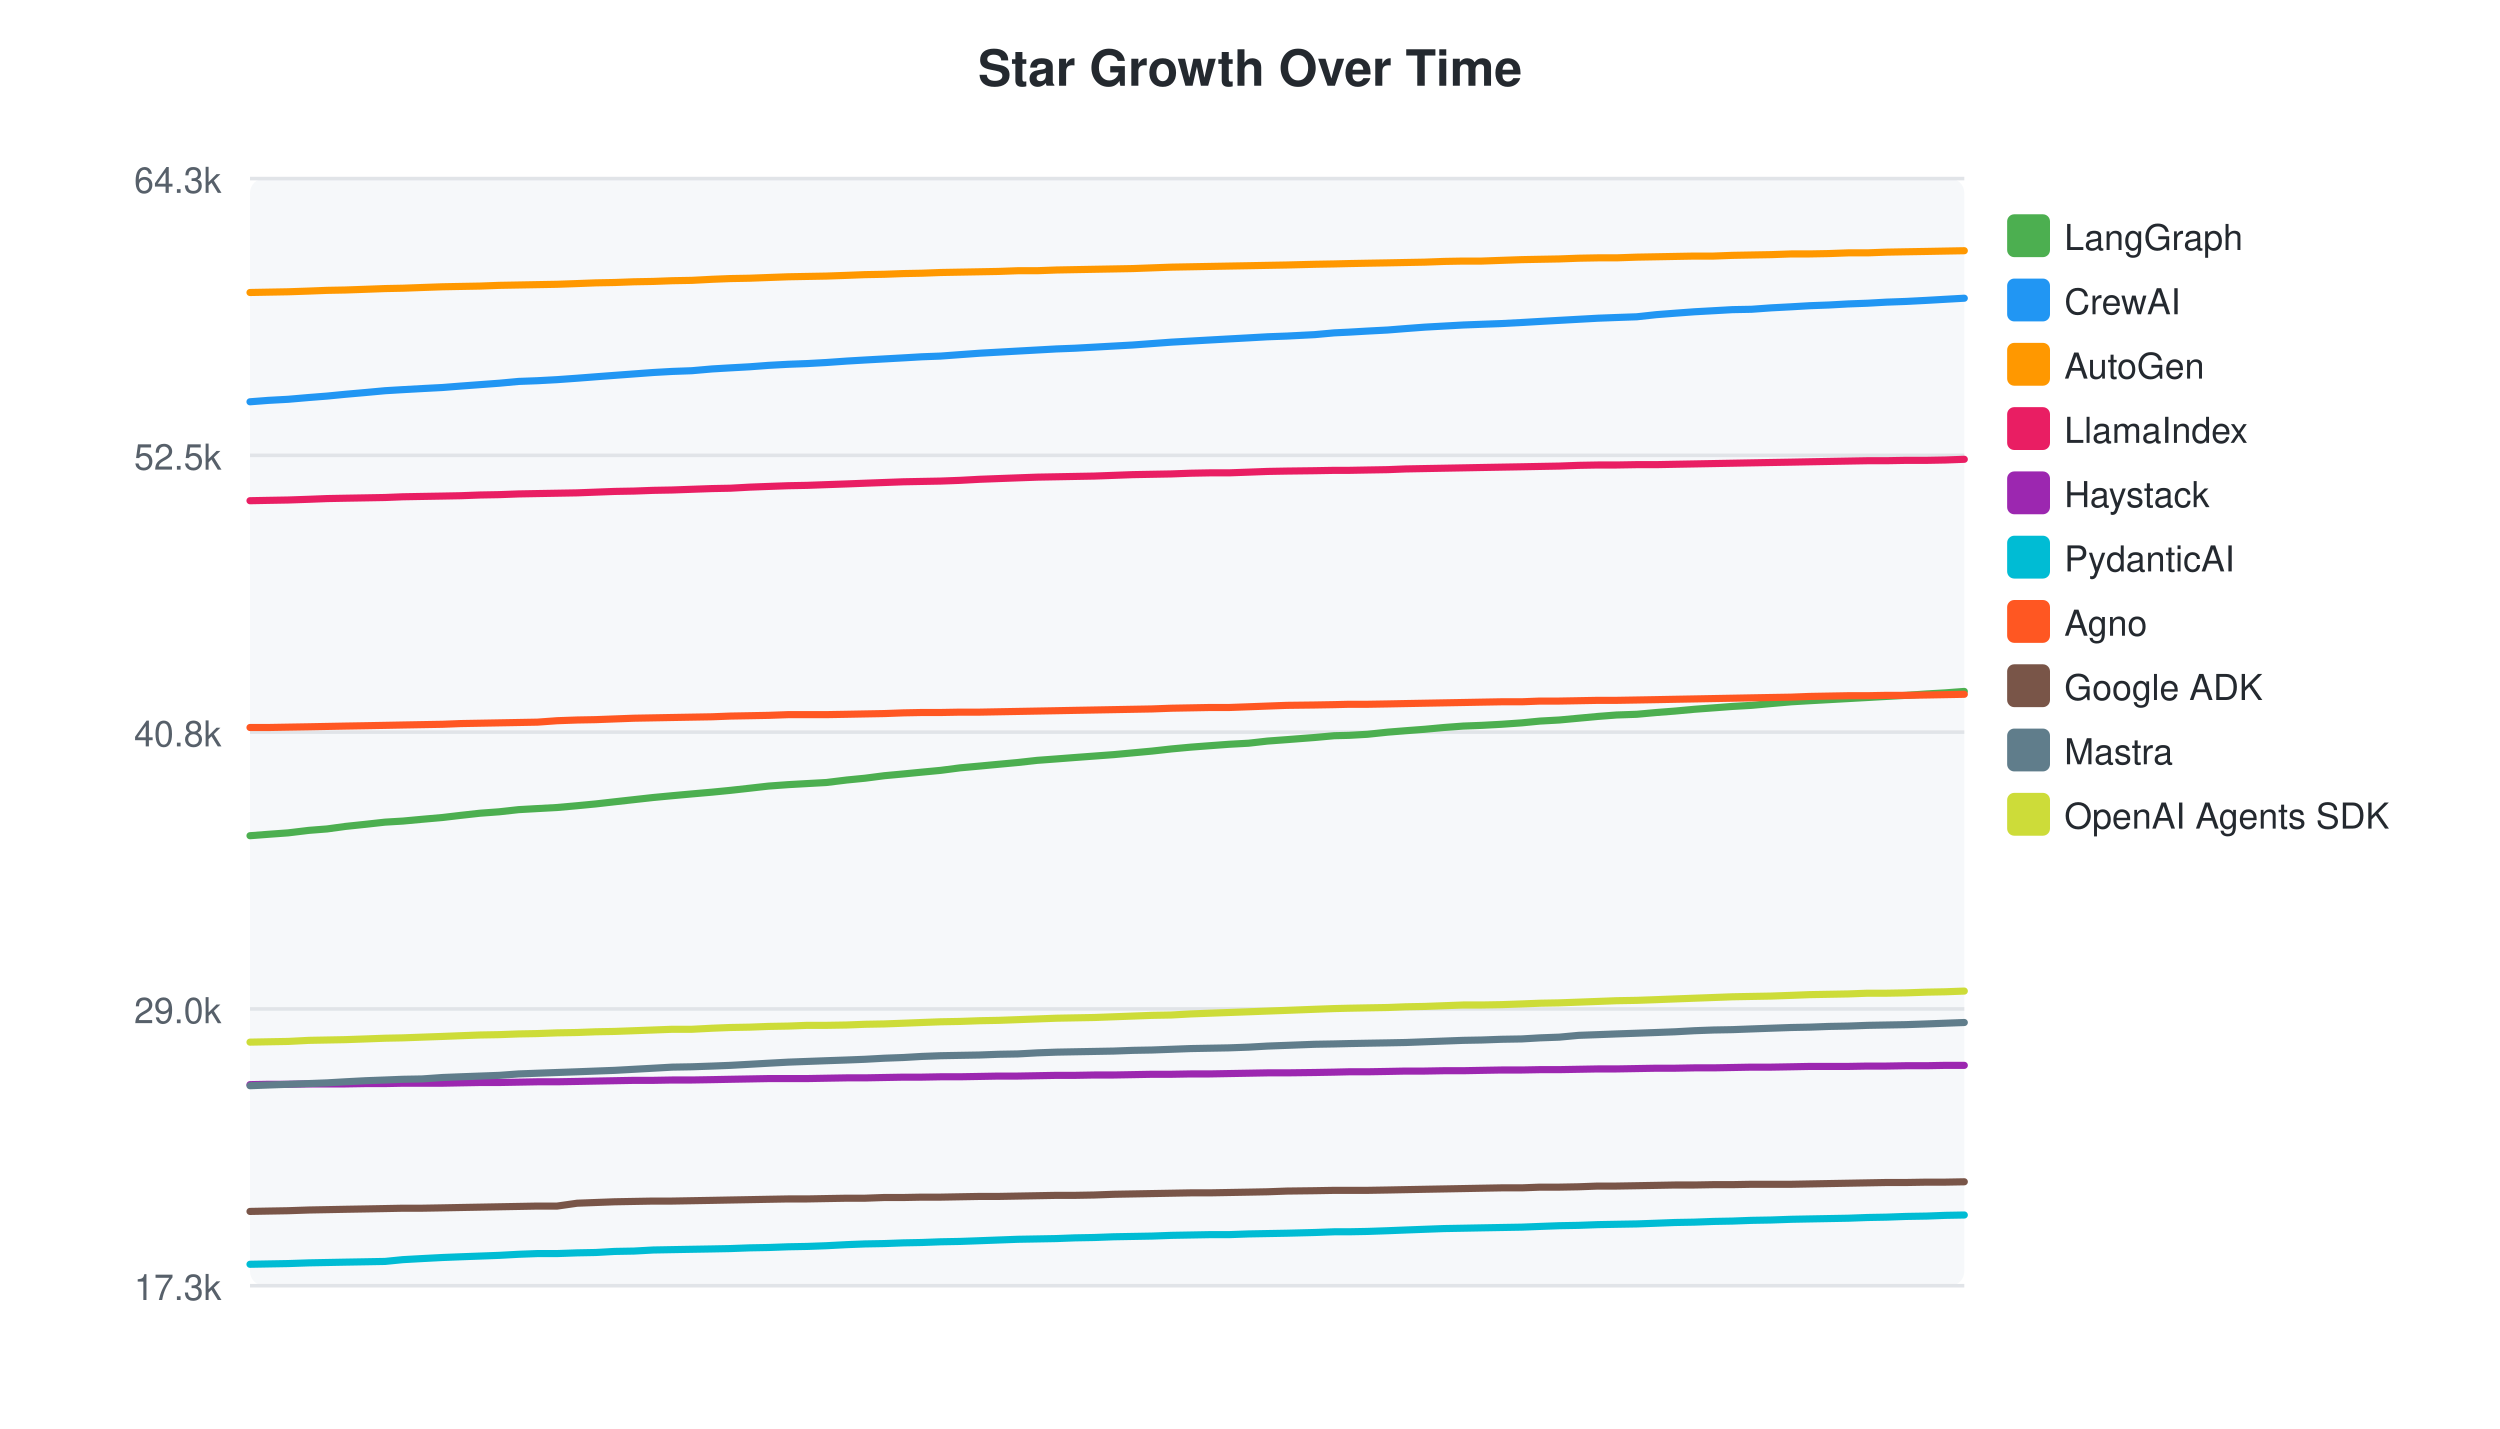
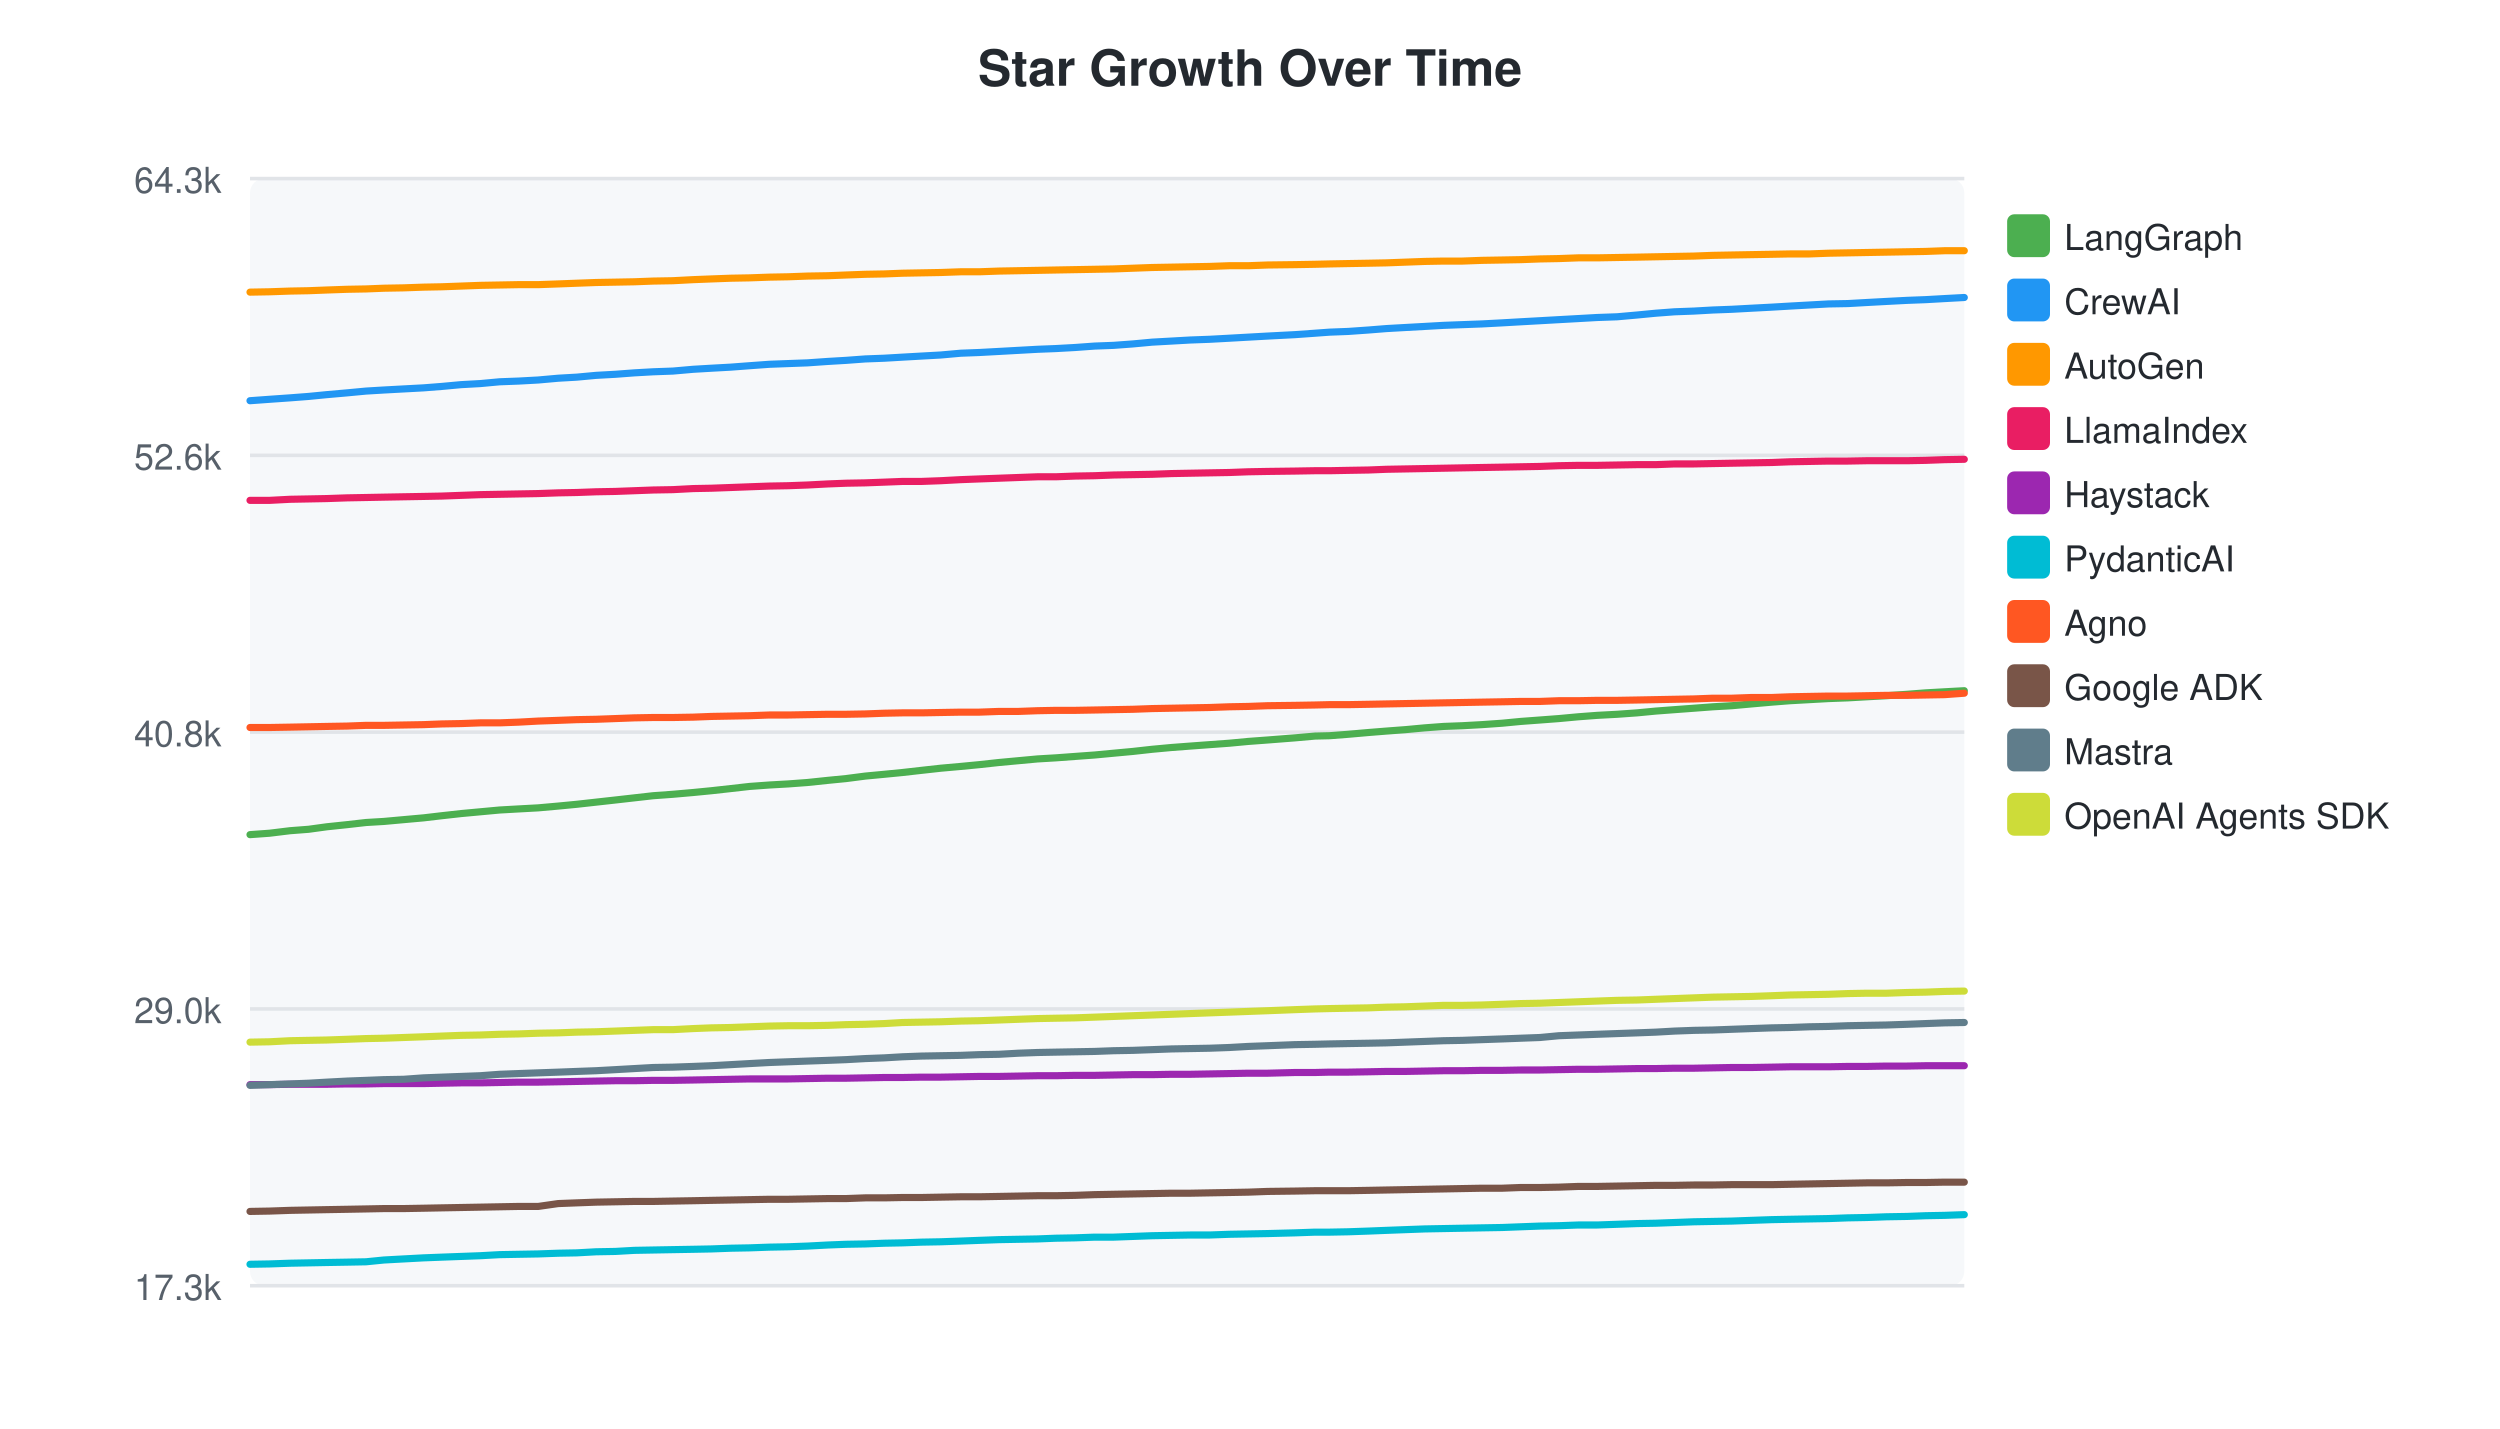
<svg xmlns="http://www.w3.org/2000/svg" width="700" height="400">
  <style>text { font-family: -apple-system, BlinkMacSystemFont, "Segoe UI", Helvetica, Arial, sans-serif; }</style>
  <text x="350" y="24" text-anchor="middle" font-size="14" font-weight="bold" fill="#24292f">Star Growth Over Time</text>
  <rect x="70" y="50" width="480" height="310" fill="#f6f8fa" rx="4" />
  <line x1="70" y1="50.0" x2="550" y2="50.0" stroke="#e1e4e8" stroke-width="1" />
  <text x="62" y="54.0" text-anchor="end" font-size="10" fill="#57606a">64.3k</text>
  <line x1="70" y1="127.5" x2="550" y2="127.5" stroke="#e1e4e8" stroke-width="1" />
-   <text x="62" y="131.5" text-anchor="end" font-size="10" fill="#57606a">52.5k</text>
+   <text x="62" y="131.5" text-anchor="end" font-size="10" fill="#57606a">52.6k</text>
  <line x1="70" y1="205.0" x2="550" y2="205.0" stroke="#e1e4e8" stroke-width="1" />
  <text x="62" y="209.0" text-anchor="end" font-size="10" fill="#57606a">40.8k</text>
  <line x1="70" y1="282.5" x2="550" y2="282.5" stroke="#e1e4e8" stroke-width="1" />
  <text x="62" y="286.5" text-anchor="end" font-size="10" fill="#57606a">29.0k</text>
  <line x1="70" y1="360.0" x2="550" y2="360.0" stroke="#e1e4e8" stroke-width="1" />
  <text x="62" y="364.0" text-anchor="end" font-size="10" fill="#57606a">17.3k</text>
-   <path d="M70.0,234.0 L75.2,233.6 L80.7,233.2 L86.5,232.5 L91.6,232.1 L96.7,231.4 L102.4,230.8 L107.8,230.2 L112.8,229.9 L118.2,229.4 L123.9,228.9 L129.0,228.3 L134.4,227.7 L139.8,227.3 L145.2,226.7 L150.5,226.4 L156.0,226.1 L161.6,225.6 L166.8,225.1 L172.1,224.5 L177.5,223.9 L182.9,223.3 L188.2,222.8 L193.7,222.3 L199.4,221.8 L204.5,221.3 L209.9,220.7 L215.2,220.1 L220.7,219.7 L226.0,219.4 L231.4,219.1 L237.1,218.4 L242.2,217.9 L247.6,217.2 L253.0,216.7 L258.1,216.2 L263.4,215.7 L268.8,215.0 L274.3,214.5 L279.6,214.0 L285.0,213.5 L290.4,212.9 L295.8,212.5 L301.0,212.1 L306.4,211.7 L311.8,211.3 L317.2,210.8 L322.6,210.3 L328.0,209.7 L333.4,209.2 L338.7,208.8 L344.1,208.4 L349.6,208.1 L354.9,207.5 L360.3,207.1 L368.1,206.5 L373.6,206.0 L377.7,205.9 L382.9,205.6 L388.6,205.0 L393.6,204.6 L398.9,204.2 L404.3,203.7 L409.7,203.3 L414.9,203.1 L420.4,202.8 L426.1,202.4 L431.2,201.9 L436.6,201.6 L442.0,201.1 L447.4,200.6 L452.6,200.2 L458.3,200.0 L463.8,199.5 L469.0,199.1 L474.4,198.6 L479.8,198.2 L485.1,197.8 L490.4,197.5 L495.9,197.0 L501.6,196.5 L506.7,196.2 L512.1,195.9 L517.5,195.6 L522.9,195.3 L528.2,195.0 L533.7,194.7 L539.5,194.3 L544.7,194.0 L550.0,193.6" fill="none" stroke="#4CAF50" stroke-width="2" stroke-linecap="round" />
+   <path d="M70.0,233.7 L75.5,233.3 L81.2,232.6 L86.4,232.2 L91.5,231.5 L97.2,230.9 L102.5,230.3 L107.5,230.0 L113.0,229.5 L118.6,229.0 L123.7,228.4 L129.1,227.8 L134.5,227.3 L139.9,226.8 L145.2,226.5 L150.7,226.2 L156.3,225.7 L161.5,225.2 L166.9,224.6 L172.3,224.0 L177.6,223.4 L182.9,222.8 L188.4,222.4 L194.1,221.9 L199.2,221.4 L204.6,220.8 L209.9,220.2 L215.4,219.8 L220.7,219.5 L226.1,219.1 L231.8,218.5 L236.9,218.0 L242.3,217.3 L247.6,216.8 L252.7,216.3 L258.0,215.7 L263.4,215.1 L269.0,214.6 L274.2,214.1 L279.7,213.5 L285.1,213.0 L290.5,212.5 L295.6,212.2 L301.0,211.8 L306.5,211.4 L311.8,210.9 L317.2,210.4 L322.6,209.8 L328.0,209.3 L333.3,208.9 L338.7,208.5 L344.2,208.1 L349.5,207.6 L354.9,207.2 L362.6,206.6 L368.2,206.1 L372.3,206.0 L377.5,205.6 L383.2,205.1 L388.2,204.7 L393.5,204.3 L398.9,203.8 L404.2,203.4 L409.5,203.2 L414.9,202.9 L420.6,202.5 L425.8,202.0 L431.2,201.6 L436.5,201.2 L441.9,200.7 L447.2,200.3 L452.8,200.0 L458.4,199.6 L463.6,199.1 L468.9,198.7 L474.3,198.3 L479.6,197.9 L484.9,197.6 L490.4,197.1 L496.1,196.6 L501.2,196.2 L506.6,195.9 L512.0,195.6 L517.4,195.4 L522.7,195.1 L528.2,194.8 L534.0,194.4 L539.2,194.0 L544.5,193.7 L550.0,193.4" fill="none" stroke="#4CAF50" stroke-width="2" stroke-linecap="round" />
  <rect x="562" y="60" width="12" height="12" rx="2" fill="#4CAF50" />
  <text x="578" y="70" font-size="10" fill="#24292f">LangGraph</text>
-   <path d="M70.0,112.5 L75.2,112.1 L80.7,111.8 L86.5,111.3 L91.6,110.9 L96.7,110.4 L102.4,109.9 L107.8,109.4 L112.8,109.1 L118.2,108.8 L123.9,108.5 L129.0,108.1 L134.4,107.7 L139.8,107.3 L145.2,106.8 L150.5,106.6 L156.0,106.3 L161.6,105.9 L166.8,105.5 L172.1,105.1 L177.5,104.7 L182.9,104.3 L188.2,104.0 L193.7,103.8 L199.4,103.3 L204.5,103.0 L209.9,102.7 L215.2,102.3 L220.7,102.0 L226.0,101.8 L231.4,101.5 L237.1,101.1 L242.2,100.8 L247.6,100.5 L253.0,100.2 L258.1,99.9 L263.4,99.7 L268.8,99.3 L274.3,98.9 L279.6,98.6 L285.0,98.3 L290.4,98.0 L295.8,97.7 L301.0,97.5 L306.4,97.2 L311.8,96.9 L317.2,96.6 L322.6,96.2 L328.0,95.8 L333.4,95.5 L338.7,95.2 L344.1,94.9 L349.6,94.6 L354.9,94.3 L360.3,94.1 L368.1,93.7 L373.6,93.2 L377.7,93.0 L382.9,92.7 L388.6,92.4 L393.6,92.0 L398.9,91.6 L404.3,91.3 L409.7,91.0 L414.9,90.8 L420.4,90.6 L426.1,90.3 L431.2,90.0 L436.6,89.7 L442.0,89.4 L447.4,89.1 L452.6,88.9 L458.3,88.7 L463.8,88.1 L469.0,87.7 L474.4,87.3 L479.8,87.0 L485.1,86.7 L490.4,86.6 L495.9,86.2 L501.6,85.9 L506.7,85.6 L512.1,85.4 L517.5,85.1 L522.9,84.9 L528.2,84.6 L533.7,84.4 L539.5,84.1 L544.7,83.8 L550.0,83.5" fill="none" stroke="#2196F3" stroke-width="2" stroke-linecap="round" />
+   <path d="M70.0,112.2 L75.5,111.8 L81.2,111.4 L86.4,111.0 L91.5,110.5 L97.2,110.0 L102.5,109.5 L107.5,109.2 L113.0,108.9 L118.6,108.6 L123.7,108.2 L129.1,107.7 L134.5,107.4 L139.9,106.9 L145.2,106.7 L150.7,106.4 L156.3,105.9 L161.5,105.6 L166.9,105.1 L172.3,104.8 L177.6,104.4 L182.9,104.1 L188.4,103.9 L194.1,103.4 L199.2,103.1 L204.6,102.8 L209.9,102.4 L215.4,102.0 L220.7,101.8 L226.1,101.6 L231.8,101.2 L236.9,100.9 L242.3,100.5 L247.6,100.3 L252.7,100.0 L258.0,99.7 L263.4,99.4 L269.0,98.9 L274.2,98.7 L279.7,98.4 L285.1,98.1 L290.5,97.8 L295.6,97.6 L301.0,97.3 L306.5,96.9 L311.8,96.7 L317.2,96.3 L322.6,95.8 L328.0,95.5 L333.3,95.2 L338.7,95.0 L344.2,94.7 L349.5,94.4 L354.9,94.1 L362.6,93.7 L368.2,93.3 L372.3,93.0 L377.5,92.8 L383.2,92.4 L388.2,92.0 L393.5,91.7 L398.9,91.4 L404.2,91.1 L409.5,90.9 L414.9,90.7 L420.6,90.4 L425.8,90.1 L431.2,89.8 L436.5,89.5 L441.9,89.2 L447.2,88.9 L452.8,88.7 L458.4,88.2 L463.6,87.7 L468.9,87.3 L474.3,87.1 L479.6,86.8 L484.9,86.6 L490.4,86.3 L496.1,86.0 L501.2,85.7 L506.6,85.4 L512.0,85.1 L517.4,85.0 L522.7,84.7 L528.2,84.4 L534.0,84.1 L539.2,83.9 L544.5,83.6 L550.0,83.3" fill="none" stroke="#2196F3" stroke-width="2" stroke-linecap="round" />
  <rect x="562" y="78" width="12" height="12" rx="2" fill="#2196F3" />
  <text x="578" y="88" font-size="10" fill="#24292f">CrewAI</text>
-   <path d="M70.0,81.9 L75.2,81.8 L80.7,81.7 L86.5,81.5 L91.6,81.3 L96.7,81.2 L102.4,81.0 L107.8,80.8 L112.8,80.7 L118.2,80.5 L123.9,80.3 L129.0,80.2 L134.4,80.1 L139.8,79.9 L145.2,79.8 L150.5,79.7 L156.0,79.6 L161.6,79.4 L166.8,79.2 L172.1,79.1 L177.5,78.9 L182.9,78.8 L188.2,78.6 L193.7,78.5 L199.4,78.2 L204.5,78.0 L209.9,77.9 L215.2,77.7 L220.7,77.5 L226.0,77.4 L231.4,77.3 L237.1,77.1 L242.2,76.9 L247.6,76.8 L253.0,76.6 L258.1,76.5 L263.4,76.3 L268.8,76.2 L274.3,76.1 L279.6,76.0 L285.0,75.8 L290.4,75.8 L295.8,75.6 L301.0,75.5 L306.4,75.4 L311.8,75.3 L317.2,75.2 L322.6,75.0 L328.0,74.8 L333.4,74.7 L338.7,74.6 L344.1,74.5 L349.6,74.4 L354.9,74.3 L360.3,74.2 L368.1,74.0 L373.6,73.9 L377.7,73.8 L382.9,73.7 L388.6,73.6 L393.6,73.5 L398.9,73.4 L404.3,73.2 L409.7,73.1 L414.9,73.1 L420.4,72.9 L426.1,72.7 L431.2,72.6 L436.6,72.5 L442.0,72.3 L447.4,72.2 L452.6,72.2 L458.3,72.0 L463.8,71.9 L469.0,71.8 L474.4,71.7 L479.8,71.7 L485.1,71.5 L490.4,71.4 L495.9,71.3 L501.6,71.1 L506.7,71.1 L512.1,71.0 L517.5,70.8 L522.9,70.8 L528.2,70.6 L533.7,70.5 L539.5,70.4 L544.7,70.3 L550.0,70.2" fill="none" stroke="#FF9800" stroke-width="2" stroke-linecap="round" />
+   <path d="M70.0,81.8 L75.5,81.7 L81.2,81.5 L86.4,81.4 L91.5,81.2 L97.2,81.0 L102.5,80.9 L107.5,80.7 L113.0,80.6 L118.6,80.4 L123.7,80.3 L129.1,80.1 L134.5,79.9 L139.9,79.8 L145.2,79.7 L150.7,79.7 L156.3,79.5 L161.5,79.3 L166.9,79.1 L172.3,79.0 L177.6,78.9 L182.9,78.7 L188.4,78.6 L194.1,78.3 L199.2,78.1 L204.6,77.9 L209.9,77.8 L215.4,77.6 L220.7,77.5 L226.1,77.3 L231.8,77.2 L236.9,77.0 L242.3,76.8 L247.6,76.7 L252.7,76.5 L258.0,76.4 L263.4,76.3 L269.0,76.1 L274.2,76.1 L279.7,75.9 L285.1,75.8 L290.5,75.7 L295.6,75.6 L301.0,75.5 L306.5,75.4 L311.8,75.3 L317.2,75.1 L322.6,74.9 L328.0,74.8 L333.3,74.7 L338.7,74.6 L344.2,74.4 L349.5,74.4 L354.9,74.2 L362.6,74.1 L368.2,74.0 L372.3,73.9 L377.5,73.8 L383.2,73.7 L388.2,73.6 L393.5,73.4 L398.9,73.2 L404.2,73.1 L409.5,73.1 L414.9,72.9 L420.6,72.8 L425.8,72.7 L431.2,72.5 L436.5,72.4 L441.9,72.2 L447.2,72.2 L452.8,72.1 L458.4,72.0 L463.6,71.9 L468.9,71.8 L474.3,71.7 L479.6,71.5 L484.9,71.4 L490.4,71.3 L496.1,71.2 L501.2,71.1 L506.6,71.1 L512.0,70.9 L517.4,70.8 L522.7,70.7 L528.2,70.6 L534.0,70.5 L539.2,70.4 L544.5,70.2 L550.0,70.2" fill="none" stroke="#FF9800" stroke-width="2" stroke-linecap="round" />
  <rect x="562" y="96" width="12" height="12" rx="2" fill="#FF9800" />
  <text x="578" y="106" font-size="10" fill="#24292f">AutoGen</text>
-   <path d="M70.0,140.2 L75.2,140.1 L80.7,140.0 L86.5,139.8 L91.6,139.6 L96.7,139.5 L102.4,139.4 L107.8,139.3 L112.8,139.1 L118.2,139.0 L123.9,138.9 L129.0,138.8 L134.4,138.6 L139.8,138.5 L145.2,138.3 L150.5,138.2 L156.0,138.1 L161.6,138.0 L166.8,137.8 L172.1,137.6 L177.5,137.5 L182.9,137.3 L188.2,137.2 L193.7,137.0 L199.4,136.8 L204.5,136.7 L209.9,136.4 L215.2,136.2 L220.7,136.0 L226.0,135.9 L231.4,135.7 L237.1,135.5 L242.2,135.3 L247.6,135.1 L253.0,134.9 L258.1,134.8 L263.4,134.7 L268.8,134.5 L274.3,134.2 L279.6,134.0 L285.0,133.8 L290.4,133.6 L295.8,133.5 L301.0,133.4 L306.4,133.3 L311.8,133.1 L317.2,132.9 L322.6,132.8 L328.0,132.7 L333.4,132.5 L338.7,132.4 L344.1,132.4 L349.6,132.2 L354.9,132.0 L360.3,131.9 L368.1,131.8 L373.6,131.7 L377.7,131.7 L382.9,131.6 L388.6,131.5 L393.6,131.3 L398.9,131.2 L404.3,131.1 L409.7,131.0 L414.9,130.9 L420.4,130.8 L426.1,130.7 L431.2,130.6 L436.6,130.5 L442.0,130.3 L447.4,130.2 L452.6,130.2 L458.3,130.1 L463.8,130.1 L469.0,130.0 L474.4,129.9 L479.8,129.8 L485.1,129.7 L490.4,129.6 L495.9,129.5 L501.6,129.4 L506.7,129.3 L512.1,129.2 L517.5,129.1 L522.9,129.0 L528.2,129.0 L533.7,128.9 L539.5,128.9 L544.7,128.8 L550.0,128.6" fill="none" stroke="#E91E63" stroke-width="2" stroke-linecap="round" />
+   <path d="M70.0,140.1 L75.5,140.1 L81.2,139.8 L86.4,139.7 L91.5,139.6 L97.2,139.4 L102.5,139.3 L107.5,139.2 L113.0,139.1 L118.6,139.0 L123.7,138.9 L129.1,138.7 L134.5,138.5 L139.9,138.4 L145.2,138.3 L150.7,138.2 L156.3,138.0 L161.5,137.9 L166.9,137.7 L172.3,137.6 L177.6,137.4 L182.9,137.2 L188.4,137.1 L194.1,136.8 L199.2,136.7 L204.6,136.5 L209.9,136.3 L215.4,136.1 L220.7,136.0 L226.1,135.8 L231.8,135.5 L236.9,135.3 L242.3,135.2 L247.6,135.0 L252.7,134.8 L258.0,134.8 L263.4,134.6 L269.0,134.3 L274.2,134.1 L279.7,133.9 L285.1,133.7 L290.5,133.5 L295.6,133.5 L301.0,133.3 L306.5,133.2 L311.8,133.0 L317.2,132.9 L322.6,132.8 L328.0,132.6 L333.3,132.5 L338.7,132.4 L344.2,132.3 L349.5,132.1 L354.9,132.0 L362.6,131.9 L368.2,131.8 L372.3,131.8 L377.5,131.7 L383.2,131.6 L388.2,131.4 L393.5,131.3 L398.9,131.2 L404.2,131.1 L409.5,131.0 L414.9,130.9 L420.6,130.8 L425.8,130.7 L431.2,130.6 L436.5,130.4 L441.9,130.3 L447.2,130.3 L452.8,130.2 L458.4,130.1 L463.6,130.1 L468.9,129.9 L474.3,129.9 L479.6,129.8 L484.9,129.7 L490.4,129.6 L496.1,129.5 L501.2,129.3 L506.6,129.2 L512.0,129.1 L517.4,129.1 L522.7,129.0 L528.2,129.0 L534.0,129.0 L539.2,128.9 L544.5,128.7 L550.0,128.6" fill="none" stroke="#E91E63" stroke-width="2" stroke-linecap="round" />
  <rect x="562" y="114" width="12" height="12" rx="2" fill="#E91E63" />
  <text x="578" y="124" font-size="10" fill="#24292f">LlamaIndex</text>
-   <path d="M70.0,303.7 L75.2,303.6 L80.7,303.6 L86.5,303.5 L91.6,303.5 L96.7,303.5 L102.4,303.4 L107.8,303.4 L112.8,303.3 L118.2,303.3 L123.9,303.3 L129.0,303.2 L134.4,303.1 L139.8,303.1 L145.2,303.0 L150.5,302.9 L156.0,302.9 L161.6,302.8 L166.8,302.7 L172.1,302.6 L177.5,302.5 L182.9,302.5 L188.2,302.4 L193.7,302.4 L199.4,302.3 L204.5,302.2 L209.9,302.1 L215.2,302.0 L220.7,302.0 L226.0,302.0 L231.4,301.9 L237.1,301.8 L242.2,301.8 L247.6,301.7 L253.0,301.6 L258.1,301.6 L263.4,301.5 L268.8,301.5 L274.3,301.4 L279.6,301.3 L285.0,301.3 L290.4,301.2 L295.8,301.1 L301.0,301.1 L306.4,301.0 L311.8,301.0 L317.2,300.9 L322.6,300.8 L328.0,300.8 L333.4,300.7 L338.7,300.7 L344.1,300.6 L349.6,300.5 L354.9,300.4 L360.3,300.4 L368.1,300.3 L373.6,300.2 L377.7,300.1 L382.9,300.1 L388.6,300.0 L393.6,299.9 L398.9,299.9 L404.3,299.8 L409.7,299.8 L414.9,299.7 L420.4,299.6 L426.1,299.6 L431.2,299.5 L436.6,299.5 L442.0,299.4 L447.4,299.3 L452.6,299.3 L458.3,299.2 L463.8,299.1 L469.0,299.1 L474.4,299.0 L479.8,299.0 L485.1,298.9 L490.4,298.8 L495.9,298.8 L501.6,298.7 L506.7,298.6 L512.1,298.6 L517.5,298.6 L522.9,298.5 L528.2,298.5 L533.7,298.4 L539.5,298.4 L544.7,298.3 L550.0,298.3" fill="none" stroke="#9C27B0" stroke-width="2" stroke-linecap="round" />
+   <path d="M70.0,303.7 L75.5,303.7 L81.2,303.6 L86.4,303.6 L91.5,303.6 L97.2,303.5 L102.5,303.5 L107.5,303.4 L113.0,303.4 L118.6,303.4 L123.7,303.3 L129.1,303.2 L134.5,303.2 L139.9,303.1 L145.2,303.0 L150.7,303.0 L156.3,302.9 L161.5,302.8 L166.9,302.7 L172.3,302.6 L177.6,302.6 L182.9,302.5 L188.4,302.5 L194.1,302.4 L199.2,302.3 L204.6,302.2 L209.9,302.1 L215.4,302.1 L220.7,302.1 L226.1,302.0 L231.8,301.9 L236.9,301.9 L242.3,301.8 L247.6,301.7 L252.7,301.7 L258.0,301.6 L263.4,301.6 L269.0,301.5 L274.2,301.4 L279.7,301.4 L285.1,301.3 L290.5,301.2 L295.6,301.2 L301.0,301.1 L306.5,301.1 L311.8,301.0 L317.2,300.9 L322.6,300.9 L328.0,300.8 L333.3,300.8 L338.7,300.7 L344.2,300.6 L349.5,300.5 L354.9,300.5 L362.6,300.3 L368.2,300.3 L372.3,300.2 L377.5,300.2 L383.2,300.1 L388.2,300.0 L393.5,300.0 L398.9,299.9 L404.2,299.8 L409.5,299.8 L414.9,299.7 L420.6,299.7 L425.8,299.6 L431.2,299.6 L436.5,299.5 L441.9,299.4 L447.2,299.4 L452.8,299.3 L458.4,299.2 L463.6,299.2 L468.9,299.1 L474.3,299.1 L479.6,299.0 L484.9,298.9 L490.4,298.9 L496.1,298.8 L501.2,298.7 L506.6,298.7 L512.0,298.7 L517.4,298.6 L522.7,298.6 L528.2,298.5 L534.0,298.5 L539.2,298.4 L544.5,298.4 L550.0,298.4" fill="none" stroke="#9C27B0" stroke-width="2" stroke-linecap="round" />
  <rect x="562" y="132" width="12" height="12" rx="2" fill="#9C27B0" />
  <text x="578" y="142" font-size="10" fill="#24292f">Haystack</text>
-   <path d="M70.0,354.0 L75.2,353.9 L80.7,353.8 L86.5,353.6 L91.6,353.5 L96.7,353.4 L102.4,353.3 L107.8,353.2 L112.8,352.7 L118.2,352.4 L123.9,352.1 L129.0,351.9 L134.4,351.7 L139.8,351.5 L145.2,351.2 L150.5,351.0 L156.0,351.0 L161.6,350.8 L166.8,350.7 L172.1,350.4 L177.5,350.3 L182.9,350.0 L188.2,349.9 L193.7,349.8 L199.4,349.7 L204.5,349.6 L209.9,349.4 L215.2,349.3 L220.7,349.1 L226.0,349.0 L231.4,348.8 L237.1,348.5 L242.2,348.3 L247.6,348.2 L253.0,348.0 L258.1,347.9 L263.4,347.7 L268.8,347.6 L274.3,347.4 L279.6,347.2 L285.0,347.0 L290.4,346.9 L295.8,346.8 L301.0,346.6 L306.4,346.5 L311.8,346.3 L317.2,346.2 L322.6,346.1 L328.0,345.9 L333.4,345.8 L338.7,345.7 L344.1,345.7 L349.6,345.5 L354.9,345.4 L360.3,345.3 L368.1,345.1 L373.6,344.9 L377.7,344.9 L382.9,344.8 L388.6,344.6 L393.6,344.4 L398.9,344.2 L404.3,344.0 L409.7,343.9 L414.9,343.8 L420.4,343.7 L426.1,343.6 L431.2,343.4 L436.6,343.2 L442.0,343.1 L447.4,342.9 L452.6,342.8 L458.3,342.7 L463.8,342.5 L469.0,342.3 L474.4,342.2 L479.8,342.0 L485.1,341.9 L490.4,341.7 L495.9,341.6 L501.6,341.4 L506.7,341.3 L512.1,341.2 L517.5,341.1 L522.9,340.9 L528.2,340.8 L533.7,340.6 L539.5,340.5 L544.7,340.3 L550.0,340.2" fill="none" stroke="#00BCD4" stroke-width="2" stroke-linecap="round" />
+   <path d="M70.0,354.0 L75.5,353.9 L81.2,353.7 L86.4,353.6 L91.5,353.5 L97.2,353.4 L102.5,353.3 L107.5,352.8 L113.0,352.5 L118.6,352.2 L123.7,352.0 L129.1,351.8 L134.5,351.6 L139.9,351.3 L145.2,351.2 L150.7,351.1 L156.3,350.9 L161.5,350.8 L166.9,350.5 L172.3,350.4 L177.6,350.1 L182.9,350.0 L188.4,349.9 L194.1,349.8 L199.2,349.7 L204.6,349.5 L209.9,349.4 L215.4,349.2 L220.7,349.1 L226.1,348.9 L231.8,348.6 L236.9,348.4 L242.3,348.3 L247.6,348.1 L252.7,348.0 L258.0,347.8 L263.4,347.7 L269.0,347.5 L274.2,347.3 L279.7,347.1 L285.1,347.0 L290.5,346.9 L295.6,346.7 L301.0,346.6 L306.5,346.4 L311.8,346.4 L317.2,346.2 L322.6,346.0 L328.0,345.9 L333.3,345.8 L338.7,345.8 L344.2,345.6 L349.5,345.5 L354.9,345.4 L362.6,345.2 L368.2,345.0 L372.3,345.0 L377.5,344.9 L383.2,344.7 L388.2,344.5 L393.5,344.3 L398.9,344.1 L404.2,344.0 L409.5,343.9 L414.9,343.8 L420.6,343.7 L425.8,343.5 L431.2,343.3 L436.5,343.2 L441.9,343.0 L447.2,343.0 L452.8,342.8 L458.4,342.6 L463.6,342.5 L468.9,342.3 L474.3,342.1 L479.6,342.0 L484.9,341.9 L490.4,341.7 L496.1,341.5 L501.2,341.4 L506.6,341.3 L512.0,341.2 L517.4,341.0 L522.7,340.9 L528.2,340.7 L534.0,340.6 L539.2,340.4 L544.5,340.3 L550.0,340.1" fill="none" stroke="#00BCD4" stroke-width="2" stroke-linecap="round" />
  <rect x="562" y="150" width="12" height="12" rx="2" fill="#00BCD4" />
  <text x="578" y="160" font-size="10" fill="#24292f">PydanticAI</text>
-   <path d="M70.0,203.7 L75.2,203.7 L80.7,203.6 L86.5,203.5 L91.6,203.4 L96.7,203.3 L102.4,203.2 L107.8,203.1 L112.8,203.0 L118.2,202.9 L123.9,202.8 L129.0,202.6 L134.4,202.5 L139.8,202.4 L145.2,202.3 L150.5,202.2 L156.0,201.8 L161.6,201.6 L166.8,201.5 L172.1,201.3 L177.5,201.1 L182.9,201.0 L188.2,200.9 L193.7,200.8 L199.4,200.7 L204.5,200.5 L209.9,200.4 L215.2,200.3 L220.7,200.1 L226.0,200.1 L231.4,200.1 L237.1,200.0 L242.2,199.9 L247.6,199.8 L253.0,199.6 L258.1,199.5 L263.4,199.5 L268.8,199.4 L274.3,199.4 L279.6,199.3 L285.0,199.2 L290.4,199.1 L295.8,199.0 L301.0,198.9 L306.4,198.8 L311.8,198.7 L317.2,198.6 L322.6,198.5 L328.0,198.3 L333.4,198.2 L338.7,198.1 L344.1,198.1 L349.6,197.9 L354.9,197.7 L360.3,197.5 L368.1,197.4 L373.6,197.3 L377.7,197.2 L382.9,197.2 L388.6,197.1 L393.6,197.0 L398.9,196.9 L404.3,196.8 L409.7,196.7 L414.9,196.6 L420.4,196.5 L426.1,196.5 L431.2,196.3 L436.6,196.3 L442.0,196.2 L447.4,196.1 L452.6,196.1 L458.3,196.0 L463.8,195.9 L469.0,195.8 L474.4,195.7 L479.8,195.6 L485.1,195.5 L490.4,195.4 L495.9,195.3 L501.6,195.2 L506.7,195.0 L512.1,194.9 L517.5,194.8 L522.9,194.8 L528.2,194.7 L533.7,194.7 L539.5,194.6 L544.7,194.5 L550.0,194.4" fill="none" stroke="#FF5722" stroke-width="2" stroke-linecap="round" />
+   <path d="M70.0,203.7 L75.5,203.7 L81.2,203.6 L86.4,203.5 L91.5,203.4 L97.2,203.3 L102.5,203.1 L107.5,203.1 L113.0,203.0 L118.6,202.9 L123.7,202.7 L129.1,202.6 L134.5,202.4 L139.9,202.4 L145.2,202.2 L150.7,201.9 L156.3,201.7 L161.5,201.5 L166.9,201.4 L172.3,201.2 L177.6,201.0 L182.9,200.9 L188.4,200.9 L194.1,200.8 L199.2,200.6 L204.6,200.5 L209.9,200.4 L215.4,200.2 L220.7,200.2 L226.1,200.1 L231.8,200.0 L236.9,200.0 L242.3,199.9 L247.6,199.7 L252.7,199.6 L258.0,199.6 L263.4,199.5 L269.0,199.4 L274.2,199.4 L279.7,199.2 L285.1,199.2 L290.5,199.0 L295.6,198.9 L301.0,198.9 L306.5,198.8 L311.8,198.7 L317.2,198.6 L322.6,198.4 L328.0,198.3 L333.3,198.2 L338.7,198.1 L344.2,197.9 L349.5,197.8 L354.9,197.6 L362.6,197.5 L368.2,197.4 L372.3,197.3 L377.5,197.3 L383.2,197.2 L388.2,197.1 L393.5,197.0 L398.9,196.9 L404.2,196.8 L409.5,196.7 L414.9,196.6 L420.6,196.5 L425.8,196.4 L431.2,196.4 L436.5,196.2 L441.9,196.2 L447.2,196.1 L452.8,196.1 L458.4,196.0 L463.6,195.9 L468.9,195.8 L474.3,195.7 L479.6,195.5 L484.9,195.5 L490.4,195.3 L496.1,195.3 L501.2,195.1 L506.6,195.0 L512.0,194.9 L517.4,194.9 L522.7,194.8 L528.2,194.7 L534.0,194.7 L539.2,194.6 L544.5,194.5 L550.0,194.1" fill="none" stroke="#FF5722" stroke-width="2" stroke-linecap="round" />
  <rect x="562" y="168" width="12" height="12" rx="2" fill="#FF5722" />
  <text x="578" y="178" font-size="10" fill="#24292f">Agno</text>
-   <path d="M70.0,339.2 L75.2,339.1 L80.7,339.0 L86.5,338.8 L91.6,338.7 L96.7,338.6 L102.4,338.5 L107.8,338.4 L112.8,338.3 L118.2,338.3 L123.9,338.2 L129.0,338.1 L134.4,338.0 L139.8,337.9 L145.2,337.8 L150.5,337.7 L156.0,337.7 L161.6,336.9 L166.8,336.7 L172.1,336.5 L177.5,336.4 L182.9,336.3 L188.2,336.3 L193.7,336.2 L199.4,336.1 L204.5,336.0 L209.9,335.9 L215.2,335.8 L220.7,335.7 L226.0,335.7 L231.4,335.6 L237.1,335.5 L242.2,335.5 L247.6,335.3 L253.0,335.3 L258.1,335.2 L263.4,335.2 L268.8,335.1 L274.3,335.0 L279.6,335.0 L285.0,334.9 L290.4,334.8 L295.8,334.7 L301.0,334.7 L306.4,334.6 L311.8,334.4 L317.2,334.3 L322.6,334.2 L328.0,334.1 L333.4,334.0 L338.7,334.0 L344.1,333.9 L349.6,333.8 L354.9,333.7 L360.3,333.5 L368.1,333.4 L373.6,333.3 L377.7,333.3 L382.9,333.3 L388.6,333.2 L393.6,333.1 L398.9,333.0 L404.3,332.9 L409.7,332.8 L414.9,332.7 L420.4,332.6 L426.1,332.6 L431.2,332.4 L436.6,332.4 L442.0,332.3 L447.4,332.1 L452.6,332.1 L458.3,332.0 L463.8,331.9 L469.0,331.8 L474.4,331.8 L479.8,331.7 L485.1,331.7 L490.4,331.6 L495.9,331.6 L501.6,331.6 L506.7,331.5 L512.1,331.4 L517.5,331.3 L522.9,331.2 L528.2,331.1 L533.7,331.1 L539.5,331.0 L544.7,331.0 L550.0,330.9" fill="none" stroke="#795548" stroke-width="2" stroke-linecap="round" />
+   <path d="M70.0,339.2 L75.5,339.1 L81.2,338.9 L86.4,338.8 L91.5,338.7 L97.2,338.6 L102.5,338.5 L107.5,338.4 L113.0,338.4 L118.6,338.3 L123.7,338.2 L129.1,338.1 L134.5,338.0 L139.9,337.9 L145.2,337.8 L150.7,337.8 L156.3,337.0 L161.5,336.8 L166.9,336.6 L172.3,336.5 L177.6,336.4 L182.9,336.4 L188.4,336.3 L194.1,336.2 L199.2,336.1 L204.6,336.0 L209.9,335.9 L215.4,335.8 L220.7,335.8 L226.1,335.7 L231.8,335.6 L236.9,335.6 L242.3,335.4 L247.6,335.4 L252.7,335.3 L258.0,335.3 L263.4,335.2 L269.0,335.1 L274.2,335.1 L279.7,335.0 L285.1,334.9 L290.5,334.8 L295.6,334.8 L301.0,334.7 L306.5,334.5 L311.8,334.4 L317.2,334.3 L322.6,334.2 L328.0,334.1 L333.3,334.1 L338.7,334.0 L344.2,333.9 L349.5,333.8 L354.9,333.6 L362.6,333.5 L368.2,333.4 L372.3,333.4 L377.5,333.4 L383.2,333.3 L388.2,333.2 L393.5,333.1 L398.9,333.0 L404.2,332.9 L409.5,332.8 L414.9,332.7 L420.6,332.7 L425.8,332.5 L431.2,332.5 L436.5,332.4 L441.9,332.2 L447.2,332.2 L452.8,332.1 L458.4,332.0 L463.6,331.9 L468.9,331.9 L474.3,331.8 L479.6,331.8 L484.9,331.7 L490.4,331.7 L496.1,331.7 L501.2,331.6 L506.6,331.5 L512.0,331.4 L517.4,331.3 L522.7,331.2 L528.2,331.2 L534.0,331.1 L539.2,331.1 L544.5,331.0 L550.0,331.0" fill="none" stroke="#795548" stroke-width="2" stroke-linecap="round" />
  <rect x="562" y="186" width="12" height="12" rx="2" fill="#795548" />
  <text x="578" y="196" font-size="10" fill="#24292f">Google ADK</text>
-   <path d="M70.0,304.0 L75.2,303.8 L80.7,303.6 L86.5,303.4 L91.6,303.2 L96.7,302.9 L102.4,302.6 L107.8,302.4 L112.8,302.2 L118.2,302.1 L123.9,301.7 L129.0,301.5 L134.4,301.3 L139.8,301.1 L145.2,300.7 L150.5,300.5 L156.0,300.3 L161.6,300.1 L166.8,299.9 L172.1,299.7 L177.5,299.4 L182.9,299.1 L188.2,298.8 L193.7,298.7 L199.4,298.5 L204.5,298.3 L209.9,298.0 L215.2,297.7 L220.7,297.4 L226.0,297.2 L231.4,297.0 L237.1,296.8 L242.2,296.6 L247.6,296.3 L253.0,296.1 L258.1,295.8 L263.4,295.6 L268.8,295.5 L274.3,295.4 L279.6,295.2 L285.0,295.1 L290.4,294.8 L295.8,294.6 L301.0,294.5 L306.4,294.4 L311.8,294.3 L317.2,294.1 L322.6,294.0 L328.0,293.8 L333.4,293.6 L338.7,293.5 L344.1,293.4 L349.6,293.2 L354.9,292.9 L360.3,292.7 L368.1,292.4 L373.6,292.3 L377.7,292.2 L382.9,292.1 L388.6,292.0 L393.6,291.9 L398.9,291.7 L404.3,291.5 L409.7,291.3 L414.9,291.2 L420.4,291.0 L426.1,290.9 L431.2,290.6 L436.6,290.4 L442.0,289.9 L447.4,289.7 L452.6,289.5 L458.3,289.3 L463.8,289.1 L469.0,288.9 L474.4,288.6 L479.8,288.4 L485.1,288.3 L490.4,288.1 L495.9,287.9 L501.6,287.7 L506.7,287.6 L512.1,287.4 L517.5,287.3 L522.9,287.1 L528.2,287.0 L533.7,286.9 L539.5,286.7 L544.7,286.5 L550.0,286.3" fill="none" stroke="#607D8B" stroke-width="2" stroke-linecap="round" />
+   <path d="M70.0,303.9 L75.5,303.7 L81.2,303.5 L86.4,303.3 L91.5,303.0 L97.2,302.7 L102.5,302.5 L107.5,302.3 L113.0,302.2 L118.6,301.8 L123.7,301.6 L129.1,301.4 L134.5,301.2 L139.9,300.8 L145.2,300.6 L150.7,300.4 L156.3,300.2 L161.5,300.0 L166.9,299.8 L172.3,299.5 L177.6,299.2 L182.9,298.9 L188.4,298.8 L194.1,298.6 L199.2,298.4 L204.6,298.1 L209.9,297.8 L215.4,297.5 L220.7,297.3 L226.1,297.1 L231.8,296.9 L236.9,296.7 L242.3,296.4 L247.6,296.2 L252.7,295.9 L258.0,295.7 L263.4,295.6 L269.0,295.5 L274.2,295.3 L279.7,295.2 L285.1,294.9 L290.5,294.7 L295.6,294.6 L301.0,294.5 L306.5,294.4 L311.8,294.2 L317.2,294.1 L322.6,293.9 L328.0,293.7 L333.3,293.6 L338.7,293.5 L344.2,293.3 L349.5,293.0 L354.9,292.8 L362.6,292.5 L368.2,292.4 L372.3,292.3 L377.5,292.2 L383.2,292.1 L388.2,292.0 L393.5,291.8 L398.9,291.6 L404.2,291.4 L409.5,291.3 L414.9,291.1 L420.6,290.9 L425.8,290.7 L431.2,290.5 L436.5,290.0 L441.9,289.8 L447.2,289.6 L452.8,289.4 L458.4,289.2 L463.6,289.0 L468.9,288.7 L474.3,288.5 L479.6,288.4 L484.9,288.2 L490.4,288.0 L496.1,287.8 L501.2,287.7 L506.6,287.5 L512.0,287.4 L517.4,287.2 L522.7,287.1 L528.2,287.0 L534.0,286.8 L539.2,286.6 L544.5,286.4 L550.0,286.3" fill="none" stroke="#607D8B" stroke-width="2" stroke-linecap="round" />
  <rect x="562" y="204" width="12" height="12" rx="2" fill="#607D8B" />
  <text x="578" y="214" font-size="10" fill="#24292f">Mastra</text>
-   <path d="M70.0,291.8 L75.2,291.7 L80.7,291.6 L86.5,291.3 L91.6,291.2 L96.7,291.1 L102.4,290.9 L107.8,290.7 L112.8,290.6 L118.2,290.4 L123.9,290.2 L129.0,290.0 L134.4,289.8 L139.8,289.7 L145.2,289.5 L150.5,289.4 L156.0,289.2 L161.6,289.1 L166.8,288.9 L172.1,288.8 L177.5,288.6 L182.9,288.4 L188.2,288.2 L193.7,288.2 L199.4,287.9 L204.5,287.7 L209.9,287.6 L215.2,287.4 L220.7,287.3 L226.0,287.1 L231.4,287.1 L237.1,287.0 L242.2,286.8 L247.6,286.7 L253.0,286.5 L258.1,286.3 L263.4,286.1 L268.8,286.0 L274.3,285.8 L279.6,285.7 L285.0,285.5 L290.4,285.3 L295.8,285.1 L301.0,285.0 L306.4,284.9 L311.8,284.7 L317.2,284.5 L322.6,284.3 L328.0,284.2 L333.4,283.9 L338.7,283.7 L344.1,283.5 L349.6,283.3 L354.9,283.1 L360.3,282.9 L368.1,282.6 L373.6,282.4 L377.7,282.3 L382.9,282.2 L388.6,282.1 L393.6,281.9 L398.9,281.8 L404.3,281.6 L409.7,281.4 L414.9,281.4 L420.4,281.3 L426.1,281.1 L431.2,280.9 L436.6,280.8 L442.0,280.6 L447.4,280.4 L452.6,280.2 L458.3,280.1 L463.8,279.9 L469.0,279.7 L474.4,279.5 L479.8,279.3 L485.1,279.1 L490.4,279.0 L495.9,278.9 L501.6,278.7 L506.7,278.5 L512.1,278.4 L517.5,278.3 L522.9,278.1 L528.2,278.1 L533.7,278.0 L539.5,277.8 L544.7,277.7 L550.0,277.5" fill="none" stroke="#CDDC39" stroke-width="2" stroke-linecap="round" />
+   <path d="M70.0,291.8 L75.5,291.7 L81.2,291.4 L86.4,291.3 L91.5,291.2 L97.2,291.0 L102.5,290.8 L107.5,290.7 L113.0,290.5 L118.6,290.3 L123.7,290.1 L129.1,289.9 L134.5,289.8 L139.9,289.6 L145.2,289.5 L150.7,289.3 L156.3,289.2 L161.5,289.0 L166.9,288.9 L172.3,288.7 L177.6,288.5 L182.9,288.3 L188.4,288.3 L194.1,288.0 L199.2,287.8 L204.6,287.7 L209.9,287.5 L215.4,287.3 L220.7,287.2 L226.1,287.2 L231.8,287.1 L236.9,286.9 L242.3,286.8 L247.6,286.6 L252.7,286.3 L258.0,286.2 L263.4,286.1 L269.0,285.9 L274.2,285.8 L279.7,285.6 L285.1,285.4 L290.5,285.2 L295.6,285.1 L301.0,285.0 L306.5,284.8 L311.8,284.6 L317.2,284.4 L322.6,284.2 L328.0,284.0 L333.3,283.8 L338.7,283.6 L344.2,283.4 L349.5,283.2 L354.9,283.0 L362.6,282.7 L368.2,282.5 L372.3,282.4 L377.5,282.3 L383.2,282.2 L388.2,282.0 L393.5,281.9 L398.9,281.7 L404.2,281.5 L409.5,281.5 L414.9,281.4 L420.6,281.2 L425.8,281.0 L431.2,280.9 L436.5,280.7 L441.9,280.5 L447.2,280.3 L452.8,280.1 L458.4,280.0 L463.6,279.8 L468.9,279.6 L474.3,279.4 L479.6,279.2 L484.9,279.1 L490.4,279.0 L496.1,278.8 L501.2,278.6 L506.6,278.5 L512.0,278.4 L517.4,278.2 L522.7,278.1 L528.2,278.1 L534.0,277.9 L539.2,277.8 L544.5,277.6 L550.0,277.5" fill="none" stroke="#CDDC39" stroke-width="2" stroke-linecap="round" />
  <rect x="562" y="222" width="12" height="12" rx="2" fill="#CDDC39" />
  <text x="578" y="232" font-size="10" fill="#24292f">OpenAI Agents SDK</text>
</svg>
